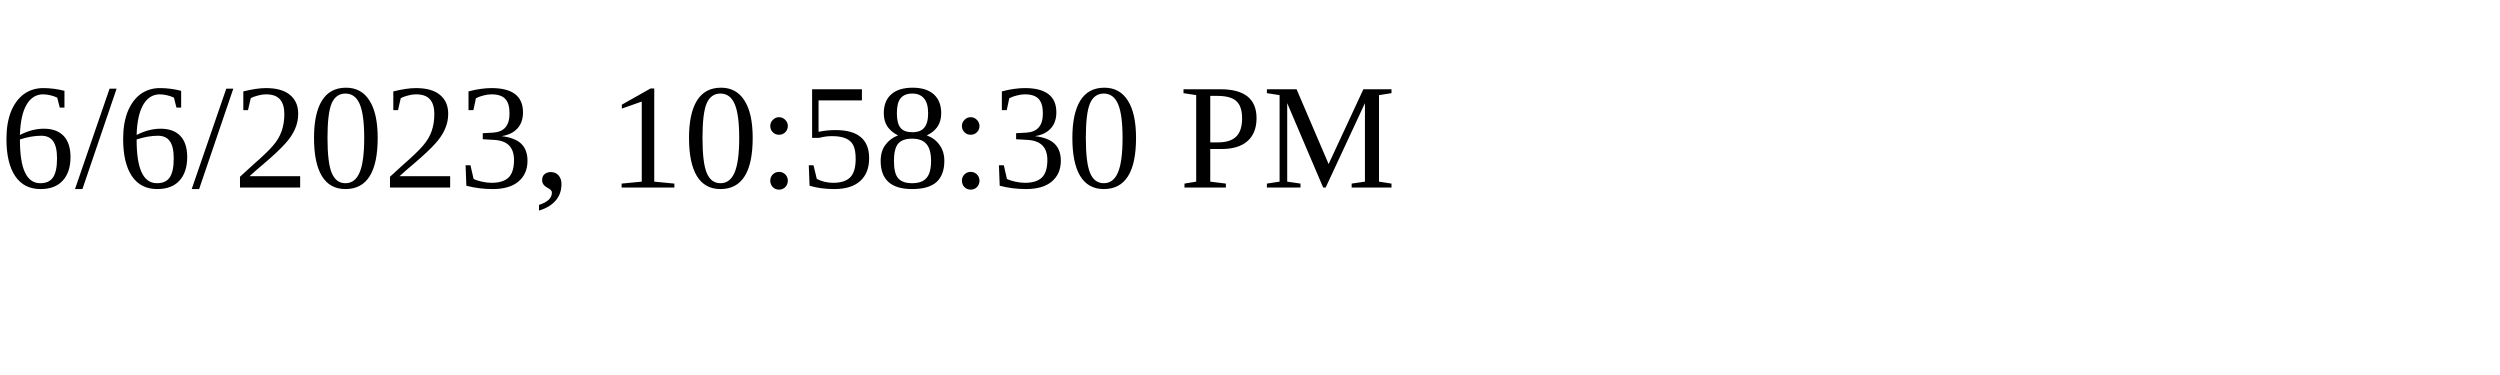
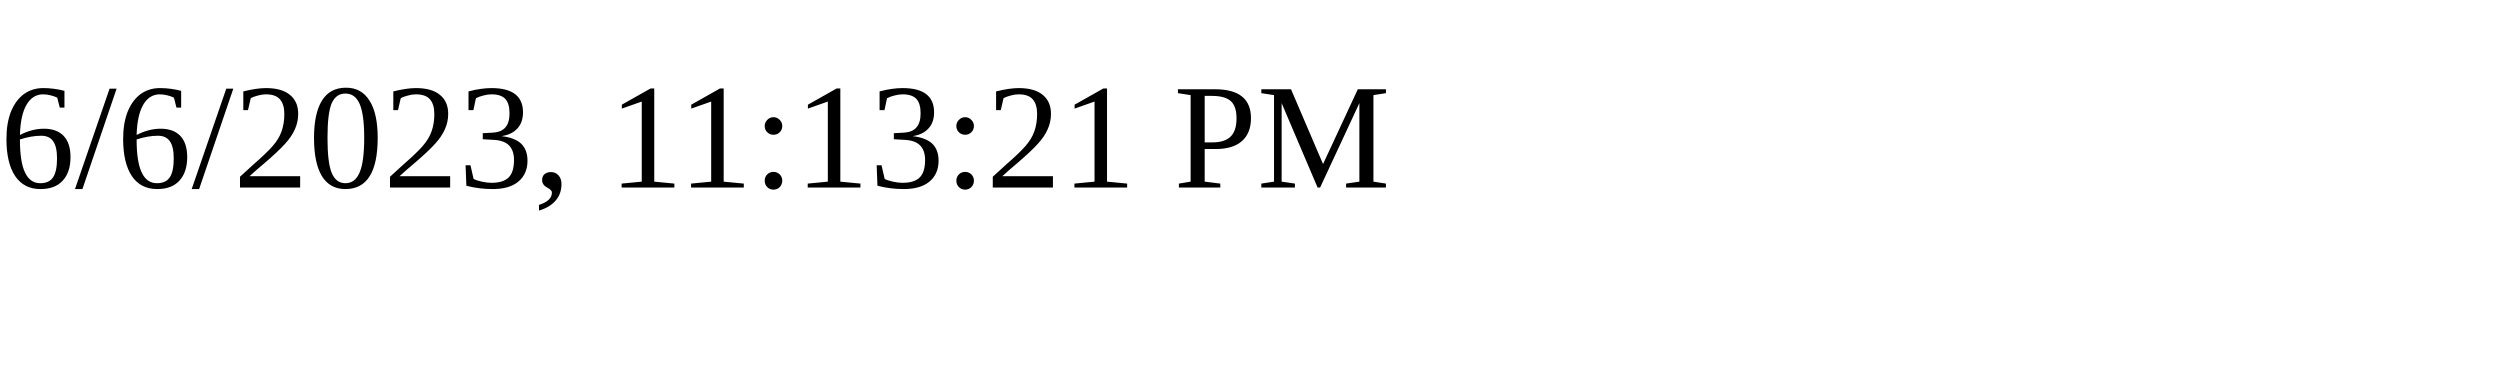
<svg xmlns="http://www.w3.org/2000/svg" height="30" width="200">
-   <text x="0" y="15">6/6/2023, 10:58:30 PM</text>
+   <text x="0" y="15">6/6/2023, 11:13:21 PM</text>
</svg>
